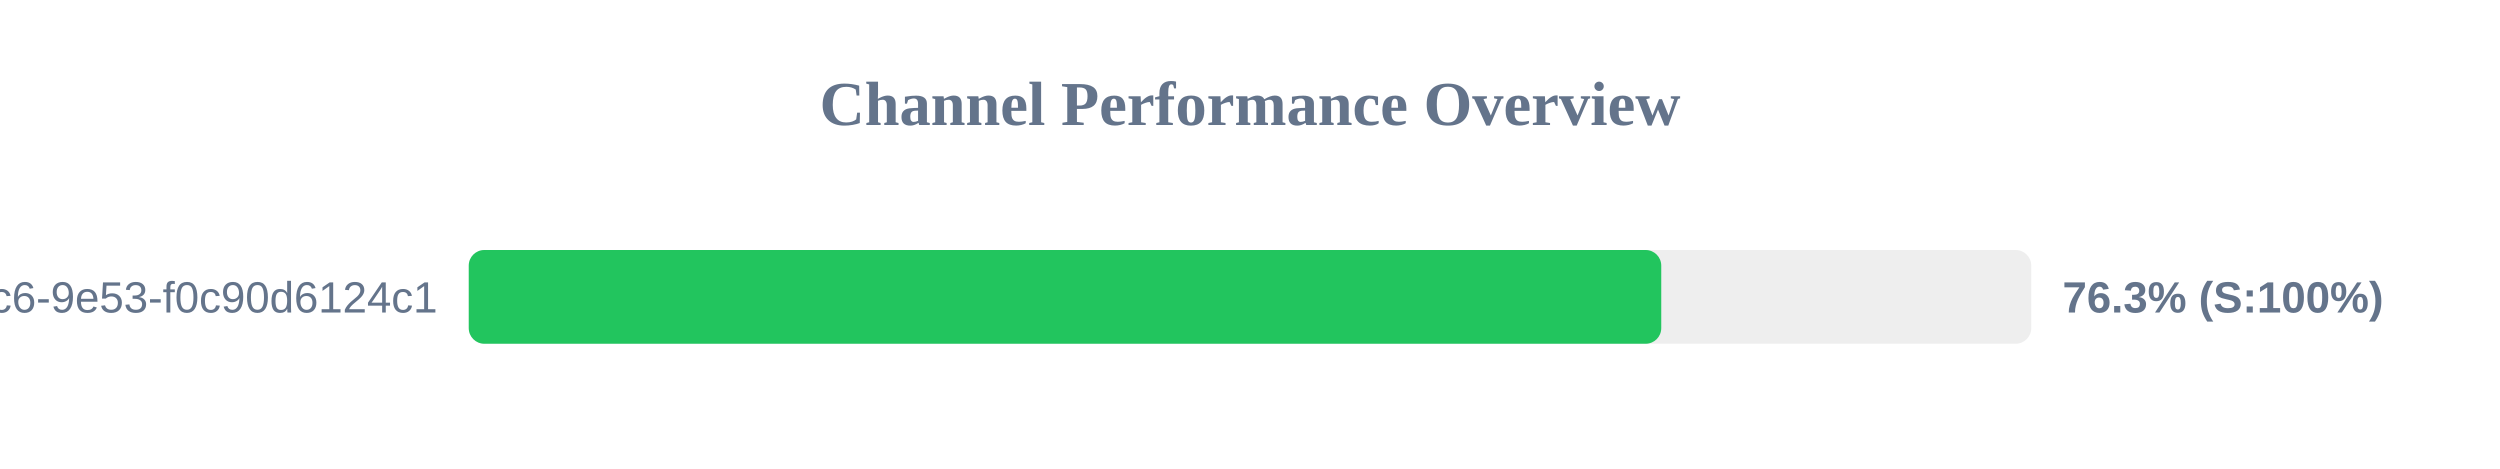
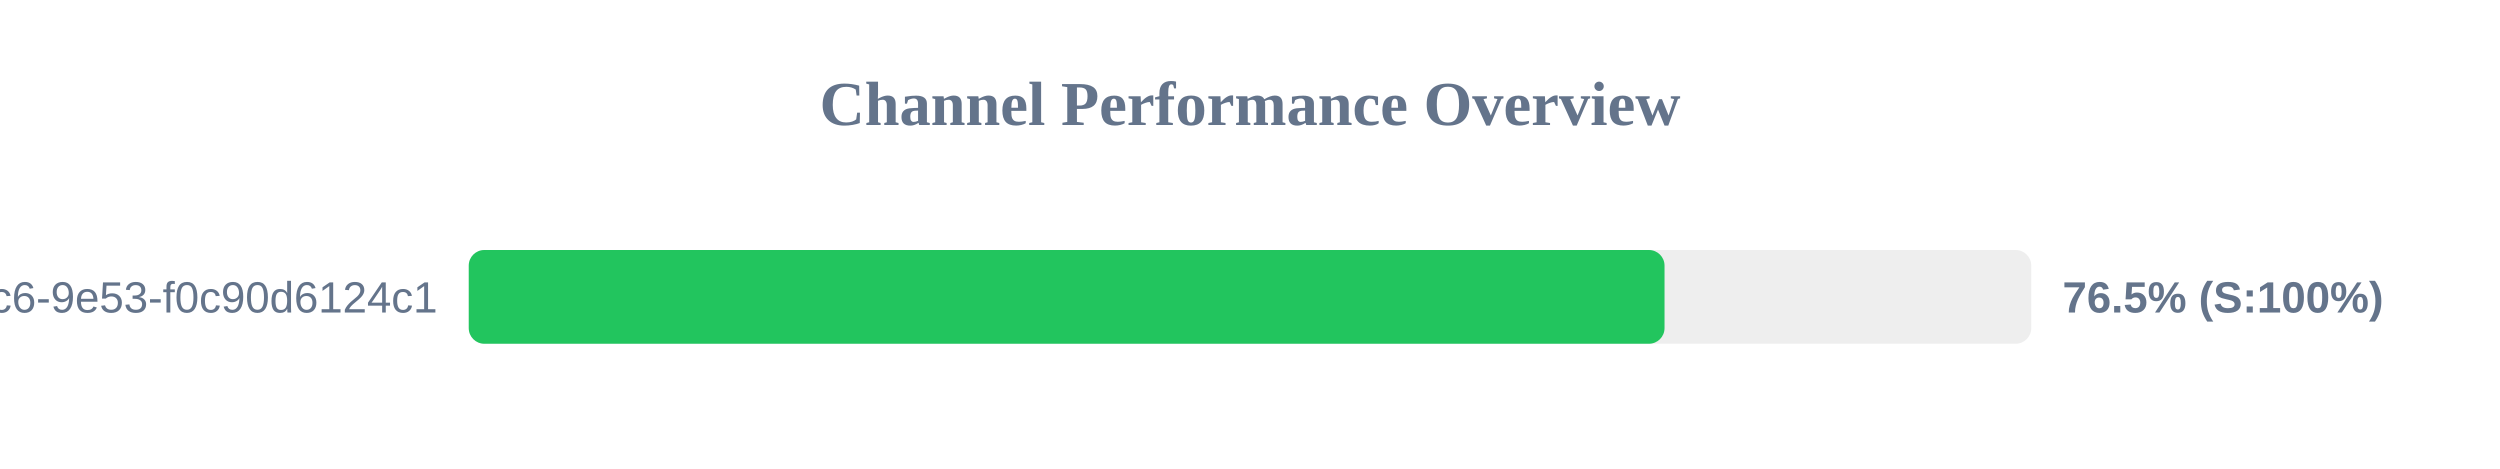
<svg xmlns="http://www.w3.org/2000/svg" width="800" height="150" version="1.1">
  <style>
        .row { font: 14px Arial; fill: #64748b; }
        .score { font: bold 14px Arial; fill: #64748b; }
    </style>
  <text x="400" y="40" text-anchor="middle" font-size="20px" font-weight="bold" fill="#64748b">Channel Performance Overview</text>
  <rect x="150" y="80" width="500" height="30" fill="#eee" rx="5" />
-   <rect x="150" y="80" width="381.6" height="30" fill="#22c55e" rx="5" />
+   <rect x="150" y="80" width="382.65" height="30" fill="#22c55e" rx="5" />
  <text x="140" y="100" text-anchor="end" class="row">?uuid=4685eb2a-5ddb-4dc6-9e53-f0c90d6124c1</text>
-   <text x="660" y="100" text-anchor="start" class="score">76.3% (S:100%)</text>
+   <text x="660" y="100" text-anchor="start" class="score">76.5% (S:100%)</text>
</svg>
